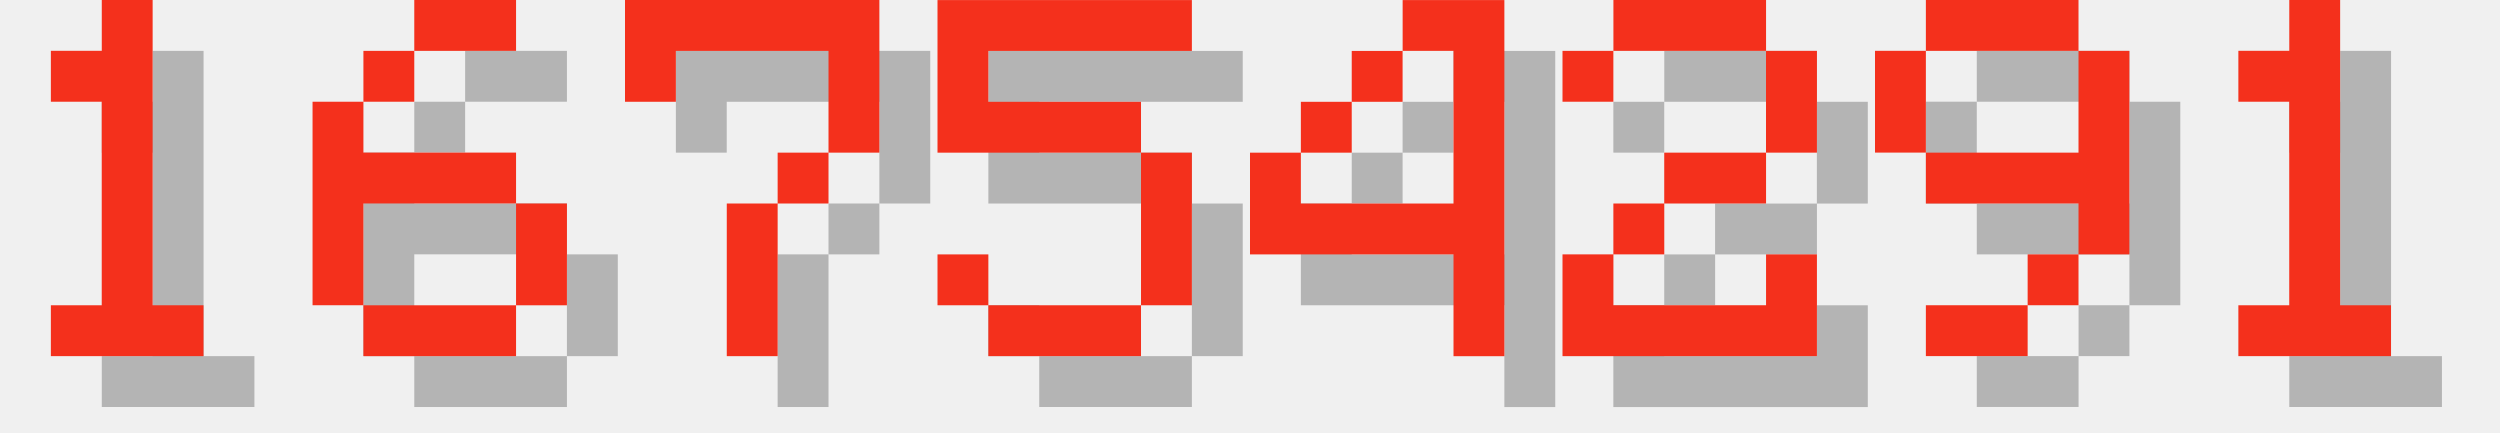
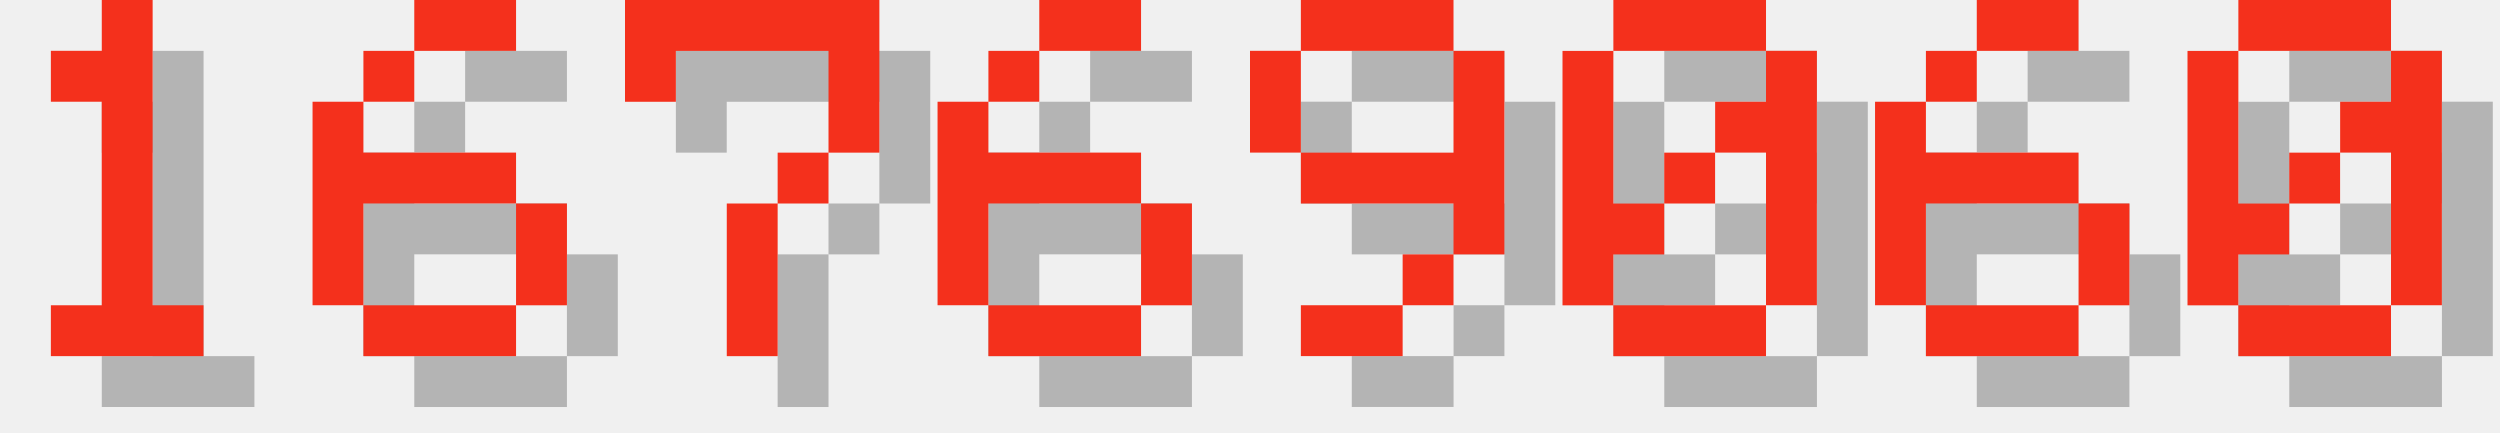
<svg xmlns="http://www.w3.org/2000/svg" version="1.1" width="208.0" height="36">
  <style>
        .text-foreground {
            fill: #F4301C;
        }
        .text-shadow {
            fill: #000000;
            fill-opacity: 0.25;
        }
    </style>
  <g class="digit" id="digit_1" transform="translate(0.0, 0), scale(4)">
    <path id="digit_1_shadow" class="text-shadow" d="m2.117 2.117v1.058h1.058v4.233h-1.058v1.058h3.175v-1.058h-1.058v-6.35h-1.058v1.058h-1.058z" fill-opacity=".5" style="paint-order:stroke fill markers" />
    <path id="digit_1_fg" class="text-foreground" d="m1.058 1.058v1.058h1.058v4.233h-1.058v1.058h3.175v-1.058h-1.058v-6.35h-1.058v1.058h-1.058z" fill="#fff" style="paint-order:stroke fill markers" />
  </g>
  <g class="digit" id="digit_6" transform="translate(26.0, 0), scale(4)">
    <path id="digit_6_shadow" class="text-shadow" d="m3.175 1.058v1.058h2.117v-1.058h-2.117zm0 1.058h-1.058v1.058h1.058v-1.058zm-1.058 1.058h-1.058v4.233h1.058v-2.117h3.175v-1.058h-3.175v-1.058zm3.175 2.117v2.117h1.058v-2.117h-1.058zm0 2.117h-3.175v1.058h3.175v-1.058z" fill-opacity=".5" style="paint-order:stroke fill markers" />
    <path id="digit_6_fg" class="text-foreground" d="m2.117 0v1.058h2.117v-1.058h-2.117zm0 1.058h-1.058v1.058h1.058v-1.058zm-1.058 1.058h-1.058v4.233h1.058v-2.117h3.175v-1.058h-3.175v-1.058zm3.175 2.117v2.117h1.058v-2.117h-1.058zm0 2.117h-3.175v1.058h3.175v-1.058z" fill="#fff" style="paint-order:stroke fill markers" />
  </g>
  <g class="digit" id="digit_7" transform="translate(52.0, 0), scale(4)">
    <path id="digit_7_shadow" class="text-shadow" d="m1.058 1.058 2e-6 2.117h1.058v-1.058h3.175v1.058l2e-7 1.058h-1.058v1.058h-1.058l4e-7 3.175 1.058 1e-7v-3.175h1.058v-1.058h1.058l5e-7 -1.058v-2.117z" fill-opacity=".5" style="paint-order:stroke fill markers" />
    <path id="digit_7_fg" class="text-foreground" d="m0 0 2e-6 2.117h1.058v-1.058h3.175v1.058l2e-7 1.058h-1.058v1.058h-1.058l4e-7 3.175 1.058 1e-7v-3.175h1.058v-1.058h1.058l5e-7 -1.058v-2.117z" fill="#fff" style="paint-order:stroke fill markers" />
  </g>
-   <g class="digit" id="digit_5" transform="translate(78.0, 0), scale(4)">
-     <path id="digit_5_shadow" class="text-shadow" d="m1.058 1.058v3.175h4.233v3.175h-3.175v-1.058h-1.058v1.058h1.058v1.058h3.175v-1.058h1.058v-3.175h-1.058v-1.058h-3.175v-1.058h4.233v-1.058h-5.292z" fill-opacity=".5" style="paint-order:stroke fill markers" />
-     <path id="digit_5_fg" class="text-foreground" d="m0 0v3.175h4.233v3.175h-3.175v-1.058h-1.058v1.058h1.058v1.058h3.175v-1.058h1.058v-3.175h-1.058v-1.058h-3.175v-1.058h4.233v-1.058h-5.292z" fill="#fff" style="paint-order:stroke fill markers" />
+   <g class="digit" id="digit_6" transform="translate(78.0, 0), scale(4)">
+     <path id="digit_6_shadow" class="text-shadow" d="m3.175 1.058v1.058h2.117v-1.058h-2.117zm0 1.058h-1.058v1.058h1.058v-1.058zm-1.058 1.058h-1.058v4.233h1.058v-2.117h3.175v-1.058h-3.175v-1.058zm3.175 2.117v2.117h1.058v-2.117h-1.058zm0 2.117h-3.175v1.058h3.175v-1.058z" fill-opacity=".5" style="paint-order:stroke fill markers" />
+     <path id="digit_6_fg" class="text-foreground" d="m2.117 0v1.058h2.117v-1.058h-2.117zm0 1.058h-1.058v1.058h1.058v-1.058zm-1.058 1.058h-1.058v4.233h1.058v-2.117h3.175v-1.058h-3.175v-1.058zm3.175 2.117v2.117h1.058v-2.117h-1.058zm0 2.117h-3.175v1.058h3.175v-1.058z" fill="#fff" style="paint-order:stroke fill markers" />
  </g>
-   <g class="digit" id="digit_4" transform="translate(104.0, 0), scale(4)">
-     <path id="digit_4_shadow" class="text-shadow" d="m4.233 1.058v1.058h1.058v3.175h-3.175v-1.058h-1.058v2.117h4.233v2.117h1.058v-7.408h-2.117zm-2.117 3.175h1.058v-1.058h-1.058v1.058zm1.058-1.058h1.058v-1.058h-1.058v1.058z" fill-opacity=".5" style="paint-order:stroke fill markers" />
-     <path id="digit_4_fg" class="text-foreground" d="m3.175 0v1.058h1.058v3.175h-3.175v-1.058h-1.058v2.117h4.233v2.117h1.058v-7.408h-2.117zm-2.117 3.175h1.058v-1.058h-1.058v1.058zm1.058-1.058h1.058v-1.058h-1.058v1.058z" fill="#fff" style="paint-order:stroke fill markers" />
-   </g>
-   <g class="digit" id="digit_2" transform="translate(130.0, 0), scale(4)">
-     <path id="digit_2_shadow" class="text-shadow" d="m1.058 2.117v1.058h1.058v-1.058h3.175v2.117h-2.117v1.058h-1.058v1.058h-1.058v2.117h5.292v-2.117h-1.058v1.058h-3.175v-1.058h1.058v-1.058h2.117v-1.058h1.058v-2.117h-1.058v-1.058h-3.175v1.058h-1.058z" fill-opacity=".5" style="paint-order:stroke fill markers" />
-     <path id="digit_2_fg" class="text-foreground" d="m0 1.058v1.058h1.058v-1.058h3.175v2.117h-2.117v1.058h-1.058v1.058h-1.058v2.117h5.292v-2.117h-1.058v1.058h-3.175v-1.058h1.058v-1.058h2.117v-1.058h1.058v-2.117h-1.058v-1.058h-3.175v1.058h-1.058z" fill="#fff" style="paint-order:stroke fill markers" />
-   </g>
-   <g class="digit" id="digit_9" transform="translate(156.0, 0), scale(4)">
+   <g class="digit" id="digit_9" transform="translate(104.0, 0), scale(4)">
    <path id="digit_9_shadow" class="text-shadow" d="m2.117 1.058v1.058h3.175v-1.058h-3.175zm3.175 1.058v2.117h-3.175v1.058h3.175v1.058h1.058v-4.233h-1.058zm0 4.233h-1.058v1.058h1.058v-1.058zm-1.058 1.058h-2.117v1.058h2.117v-1.058zm-2.117-3.175v-2.117h-1.058v2.117h1.058z" fill-opacity=".5" style="paint-order:stroke fill markers" />
    <path id="digit_9_fg" class="text-foreground" d="m1.058 0v1.058h3.175v-1.058h-3.175zm3.175 1.058v2.117h-3.175v1.058h3.175v1.058h1.058v-4.233h-1.058zm0 4.233h-1.058v1.058h1.058v-1.058zm-1.058 1.058h-2.117v1.058h2.117v-1.058zm-2.117-3.175v-2.117h-1.058v2.117h1.058z" fill="#fff" style="paint-order:stroke fill markers" />
  </g>
-   <g class="digit" id="digit_1" transform="translate(182.0, 0), scale(4)">
-     <path id="digit_1_shadow" class="text-shadow" d="m2.117 2.117v1.058h1.058v4.233h-1.058v1.058h3.175v-1.058h-1.058v-6.35h-1.058v1.058h-1.058z" fill-opacity=".5" style="paint-order:stroke fill markers" />
-     <path id="digit_1_fg" class="text-foreground" d="m1.058 1.058v1.058h1.058v4.233h-1.058v1.058h3.175v-1.058h-1.058v-6.35h-1.058v1.058h-1.058z" fill="#fff" style="paint-order:stroke fill markers" />
+   <g class="digit" id="digit_0" transform="translate(130.0, 0), scale(4)">
+     <path id="digit_0_shadow" class="text-shadow" d="m2.117 1.058v1.058h3.175v-1.058h-3.175zm3.175 1.058v1.058h-1.058v1.058h1.058v3.175h1.058v-5.292h-1.058zm0 5.292h-3.175v1.058h3.175v-1.058zm-3.175 0v-1.058h1.058v-1.058h-1.058v-3.175h-1.058v5.292h1.058zm1.058-2.117h1.058v-1.058h-1.058v1.058z" fill-opacity=".5" style="paint-order:stroke fill markers" />
+     <path id="digit_0_fg" class="text-foreground" d="m1.058 0v1.058h3.175v-1.058h-3.175zm3.175 1.058v1.058h-1.058v1.058h1.058v3.175h1.058v-5.292h-1.058zm0 5.292h-3.175v1.058h3.175v-1.058zm-3.175 0v-1.058h1.058v-1.058h-1.058v-3.175h-1.058v5.292h1.058zm1.058-2.117h1.058v-1.058h-1.058v1.058z" fill="#fff" style="paint-order:stroke fill markers" />
+   </g>
+   <g class="digit" id="digit_6" transform="translate(156.0, 0), scale(4)">
+     <path id="digit_6_shadow" class="text-shadow" d="m3.175 1.058v1.058h2.117v-1.058h-2.117zm0 1.058h-1.058v1.058h1.058v-1.058zm-1.058 1.058h-1.058v4.233h1.058v-2.117h3.175v-1.058h-3.175v-1.058zm3.175 2.117v2.117h1.058v-2.117h-1.058zm0 2.117h-3.175v1.058h3.175v-1.058z" fill-opacity=".5" style="paint-order:stroke fill markers" />
+     <path id="digit_6_fg" class="text-foreground" d="m2.117 0v1.058h2.117v-1.058h-2.117zm0 1.058h-1.058v1.058h1.058v-1.058zm-1.058 1.058h-1.058v4.233h1.058v-2.117h3.175v-1.058h-3.175v-1.058zm3.175 2.117v2.117h1.058v-2.117h-1.058zm0 2.117h-3.175v1.058h3.175v-1.058z" fill="#fff" style="paint-order:stroke fill markers" />
+   </g>
+   <g class="digit" id="digit_0" transform="translate(182.0, 0), scale(4)">
+     <path id="digit_0_shadow" class="text-shadow" d="m2.117 1.058v1.058h3.175v-1.058h-3.175zm3.175 1.058v1.058h-1.058v1.058h1.058v3.175h1.058v-5.292h-1.058zm0 5.292h-3.175v1.058h3.175v-1.058zm-3.175 0v-1.058h1.058v-1.058h-1.058v-3.175h-1.058v5.292h1.058zm1.058-2.117h1.058v-1.058h-1.058v1.058z" fill-opacity=".5" style="paint-order:stroke fill markers" />
+     <path id="digit_0_fg" class="text-foreground" d="m1.058 0v1.058h3.175v-1.058h-3.175zm3.175 1.058v1.058h-1.058v1.058h1.058v3.175h1.058v-5.292h-1.058zm0 5.292h-3.175v1.058h3.175v-1.058zm-3.175 0v-1.058h1.058v-1.058h-1.058v-3.175h-1.058v5.292h1.058zm1.058-2.117h1.058v-1.058h-1.058v1.058z" fill="#fff" style="paint-order:stroke fill markers" />
  </g>
</svg>
